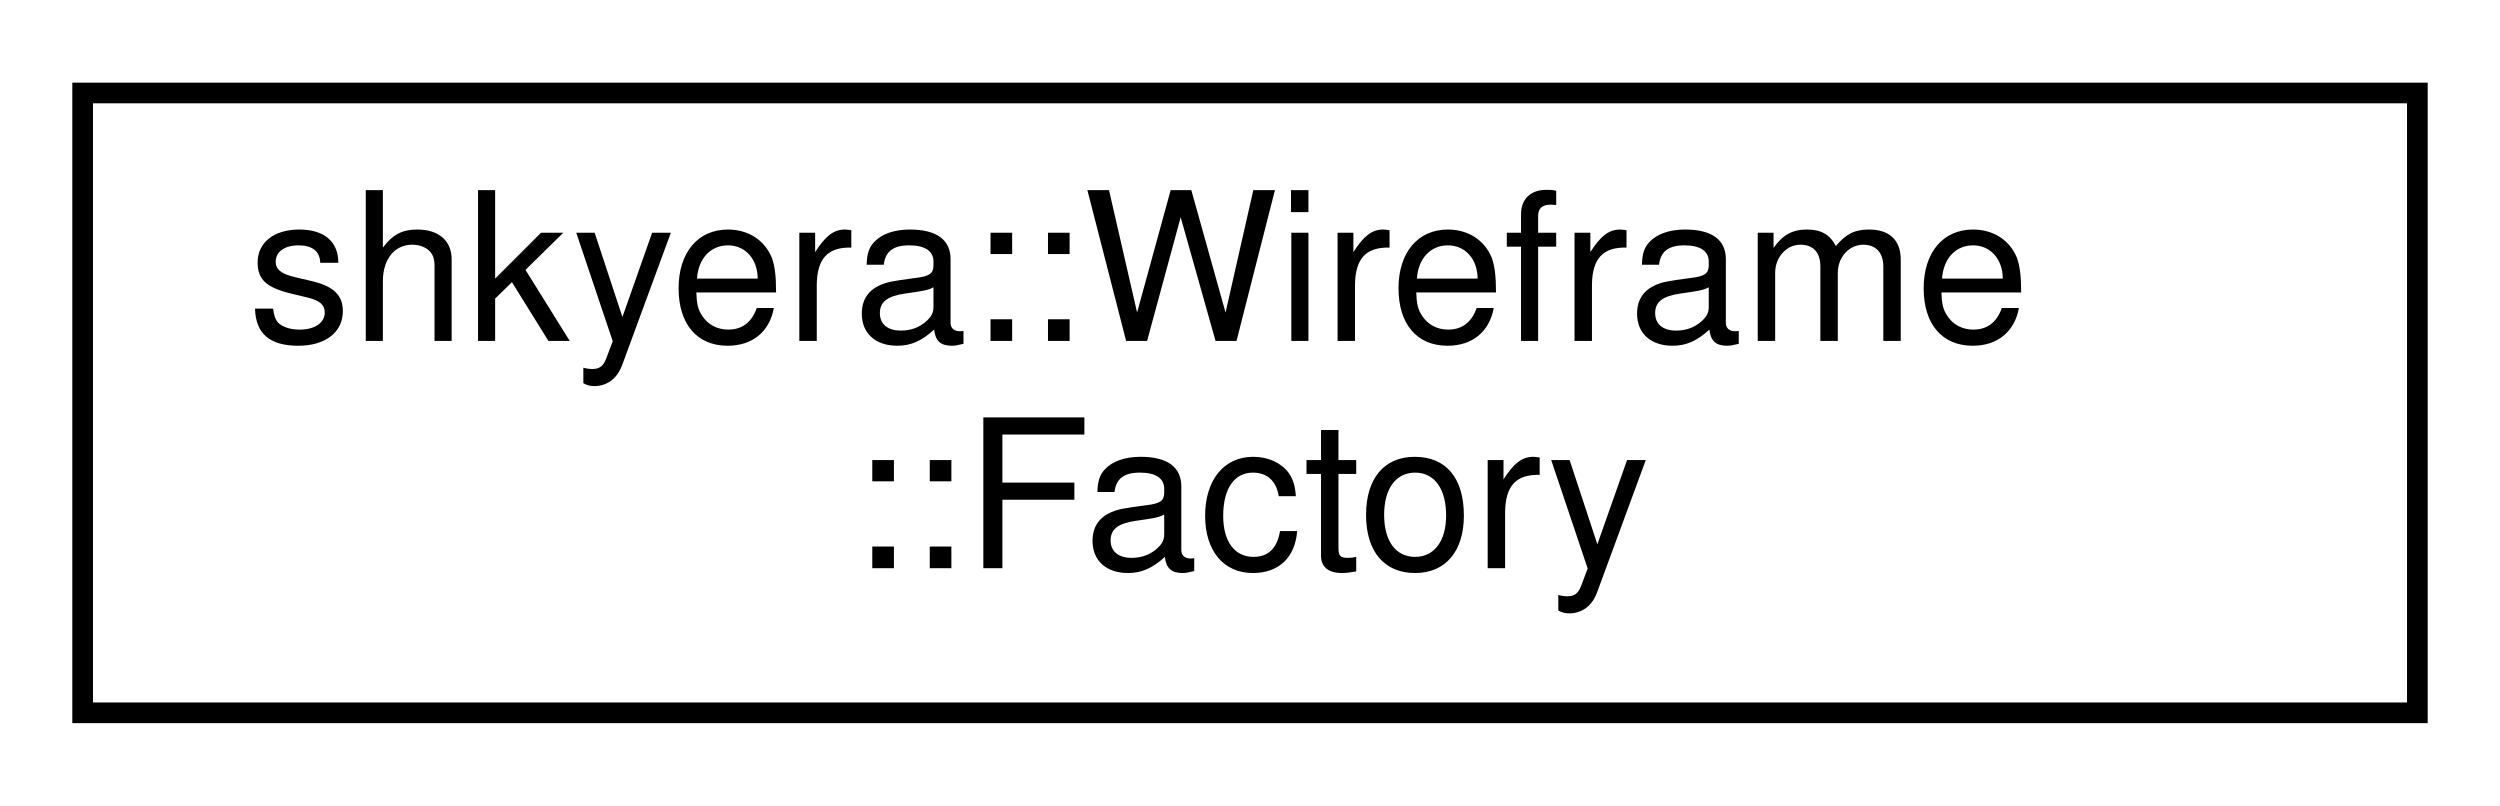
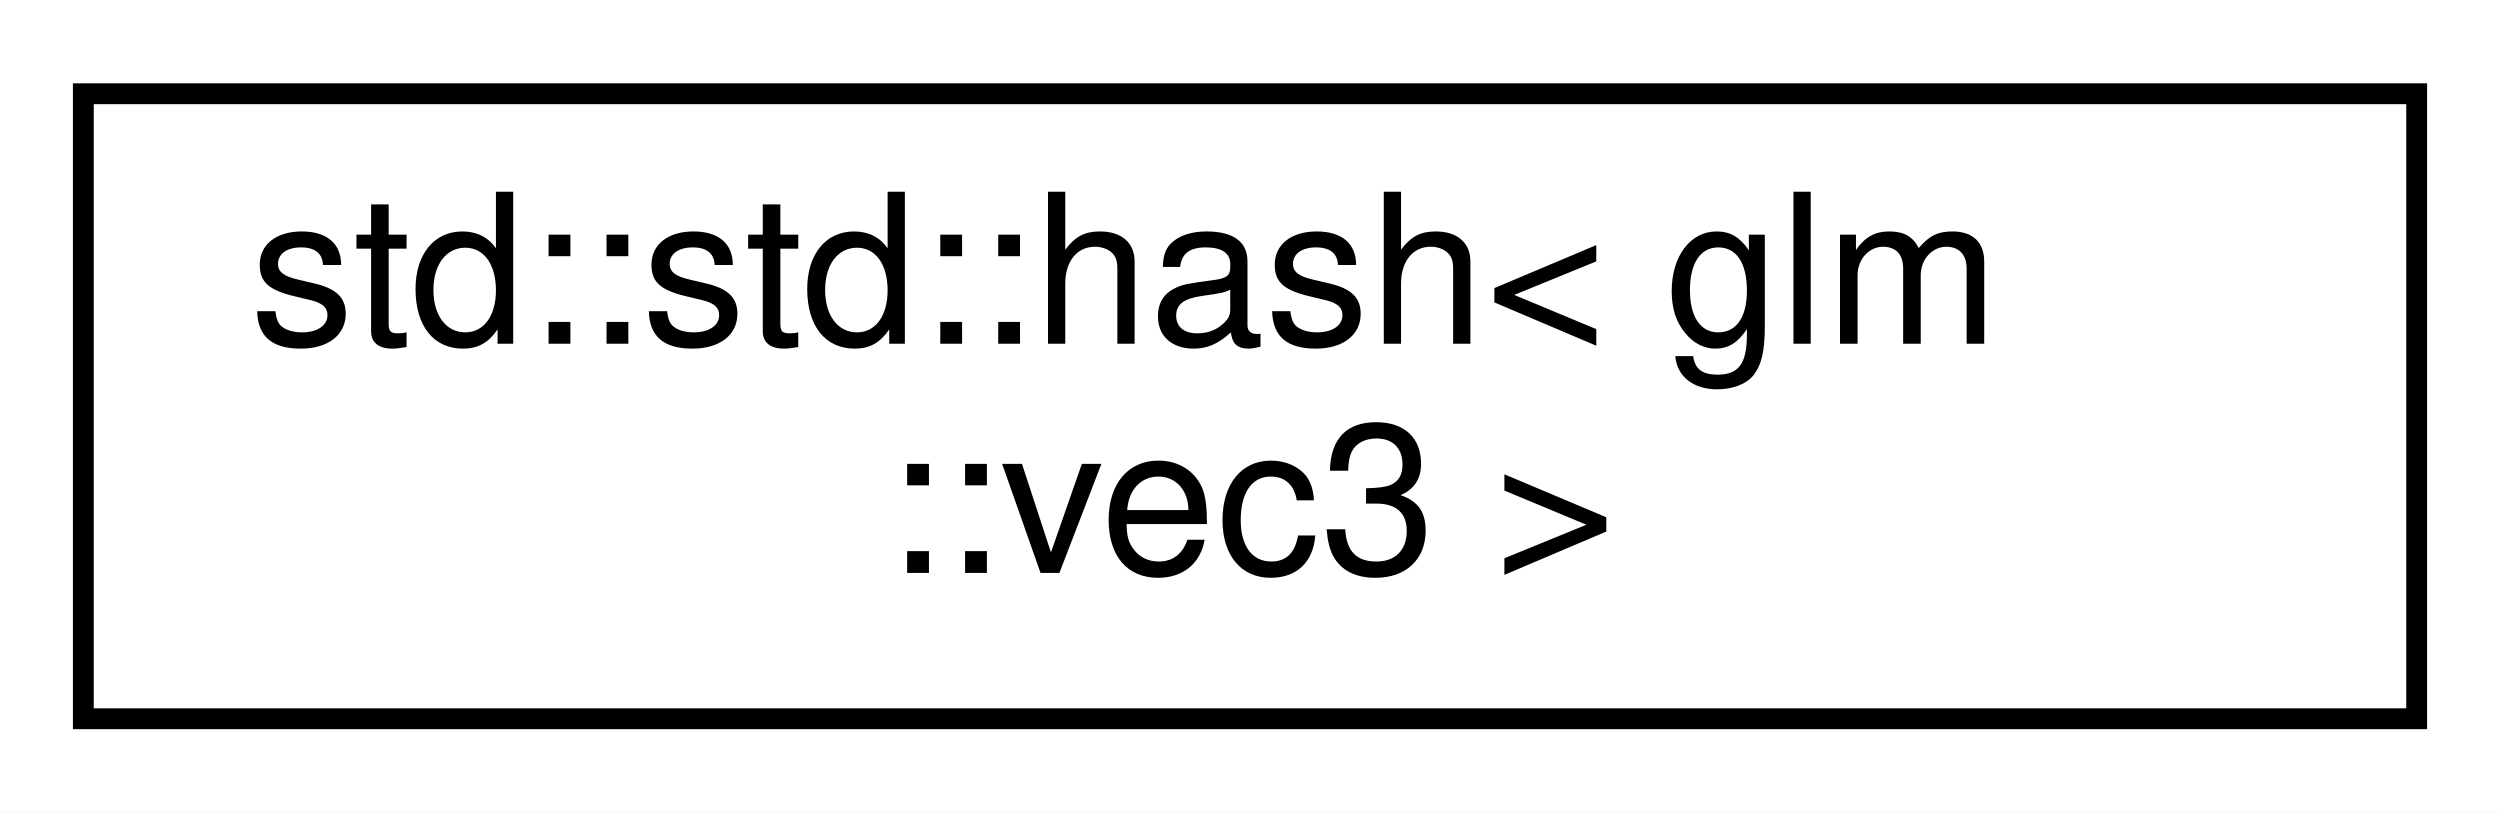
- <svg xmlns="http://www.w3.org/2000/svg" xmlns:xlink="http://www.w3.org/1999/xlink" width="121pt" height="39pt" viewBox="0.00 0.00 121.00 39.00">
+ <svg xmlns="http://www.w3.org/2000/svg" xmlns:xlink="http://www.w3.org/1999/xlink" width="120pt" height="39pt" viewBox="0.00 0.00 120.00 39.00">
  <g id="graph0" class="graph" transform="scale(1 1) rotate(0) translate(4 35)">
-     <polygon fill="white" stroke="transparent" points="-4,4 -4,-35 117,-35 117,4 -4,4" />
+     <polygon fill="white" stroke="transparent" points="-4,4 -4,-35 116,-35 116,4 -4,4" />
    <g id="node1" class="node">
      <g id="a_node1">
-         <a xlink:href="classshkyera_1_1_wireframe_1_1_factory.html" target="_top" xlink:title=" ">
-           <polygon fill="white" stroke="black" points="0,-0.5 0,-30.5 113,-30.5 113,-0.5 0,-0.5" />
-           <text text-anchor="start" x="8" y="-18.5" font-family="Helvetica,sans-Serif" font-size="10.00">shkyera::Wireframe</text>
-           <text text-anchor="middle" x="56.5" y="-7.5" font-family="Helvetica,sans-Serif" font-size="10.00">::Factory</text>
+         <a xlink:href="structstd_1_1std_1_1hash_3_01glm_1_1vec3_01_4.html" target="_top" xlink:title=" ">
+           <polygon fill="white" stroke="black" points="0,-0.5 0,-30.5 112,-30.5 112,-0.5 0,-0.5" />
+           <text text-anchor="start" x="8" y="-18.5" font-family="Helvetica,sans-Serif" font-size="10.00">std::std::hash&lt; glm</text>
+           <text text-anchor="middle" x="56" y="-7.5" font-family="Helvetica,sans-Serif" font-size="10.00">::vec3 &gt;</text>
        </a>
      </g>
    </g>
  </g>
</svg>
